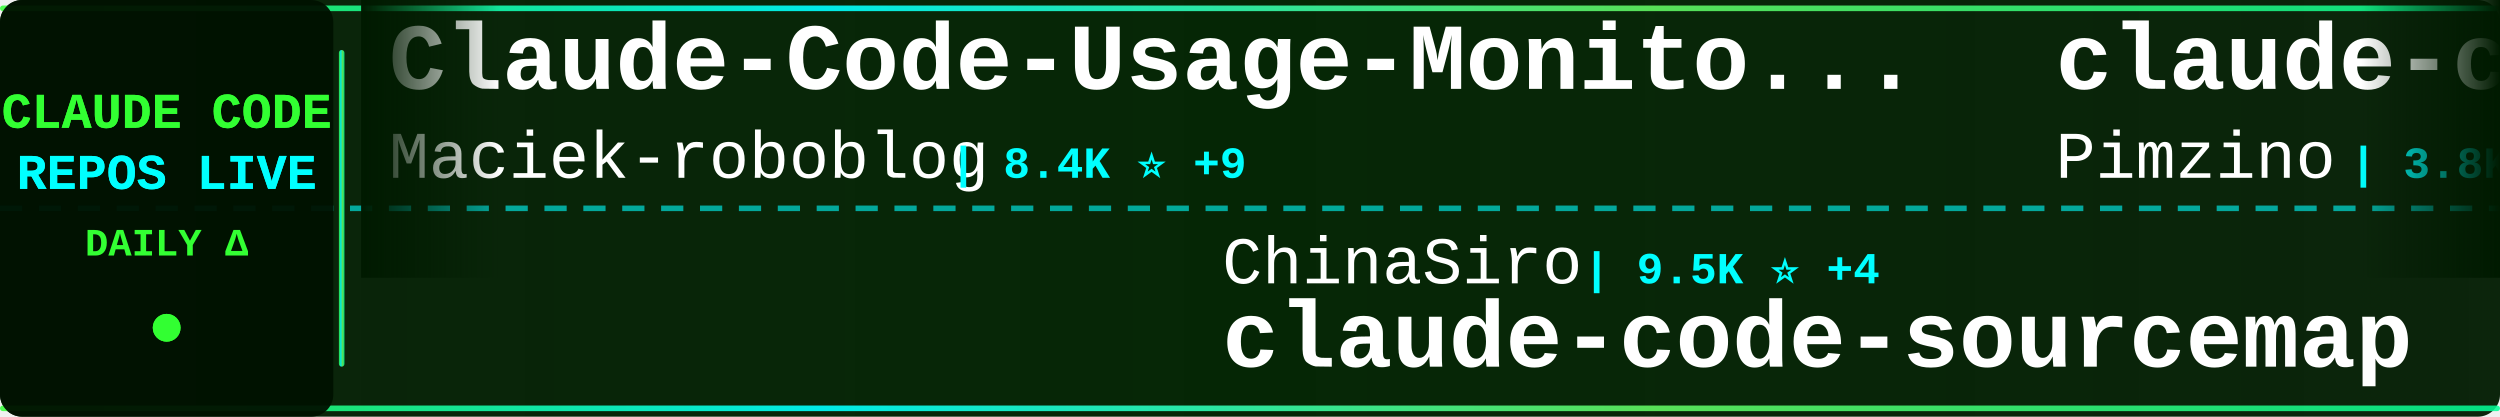
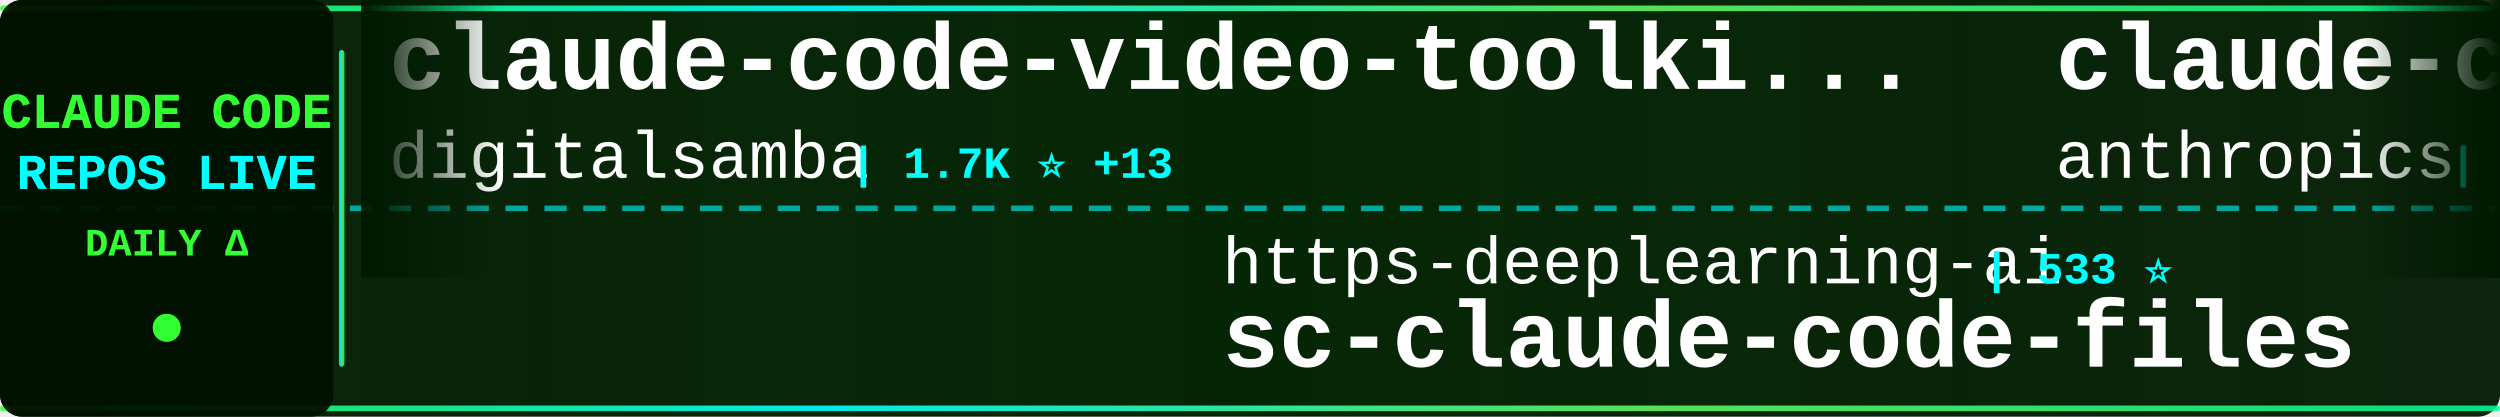
<svg xmlns="http://www.w3.org/2000/svg" width="900" height="150">
  <defs>
    <linearGradient id="tickerBg" x1="0%" y1="0%" x2="100%" y2="0%">
      <stop offset="0%" style="stop-color:#001a00;stop-opacity:0.95" />
      <stop offset="50%" style="stop-color:#002200;stop-opacity:0.98" />
      <stop offset="100%" style="stop-color:#001a00;stop-opacity:0.95" />
    </linearGradient>
    <linearGradient id="borderGrad" x1="0%" y1="0%" x2="100%" y2="0%">
      <stop offset="0%" style="stop-color:#33ff33;stop-opacity:0.85">
        <animate attributeName="stop-opacity" values="0.85;1;0.85" dur="2s" repeatCount="indefinite" />
      </stop>
      <stop offset="33%" style="stop-color:#00ffff;stop-opacity:0.9">
        <animate attributeName="stop-opacity" values="0.9;1;0.9" dur="2.2s" repeatCount="indefinite" />
      </stop>
      <stop offset="66%" style="stop-color:#66ff66;stop-opacity:0.85">
        <animate attributeName="stop-opacity" values="0.85;1;0.85" dur="1.8s" repeatCount="indefinite" />
      </stop>
      <stop offset="100%" style="stop-color:#00ff99;stop-opacity:0.85">
        <animate attributeName="stop-opacity" values="0.85;1;0.85" dur="2s" repeatCount="indefinite" />
      </stop>
    </linearGradient>
    <filter id="textGlow">
      <feGaussianBlur stdDeviation="0.1" result="coloredBlur" />
      <feMerge>
        <feMergeNode in="coloredBlur" />
        <feMergeNode in="SourceGraphic" />
      </feMerge>
    </filter>
    <filter id="metricGlow">
      <feGaussianBlur stdDeviation="0.2" result="coloredBlur" />
      <feMerge>
        <feMergeNode in="coloredBlur" />
        <feMergeNode in="SourceGraphic" />
      </feMerge>
    </filter>
    <linearGradient id="leftFade" x1="0%" y1="0%" x2="100%" y2="0%">
      <stop offset="0%" style="stop-color:#001a00;stop-opacity:1" />
      <stop offset="100%" style="stop-color:#001a00;stop-opacity:0" />
    </linearGradient>
    <linearGradient id="rightFade" x1="0%" y1="0%" x2="100%" y2="0%">
      <stop offset="0%" style="stop-color:#001a00;stop-opacity:0" />
      <stop offset="100%" style="stop-color:#001a00;stop-opacity:1" />
    </linearGradient>
  </defs>
  <rect width="900" height="150" fill="url(#tickerBg)" rx="8" />
  <rect x="0" y="2" width="900" height="2" fill="url(#borderGrad)" rx="1" />
  <rect x="0" y="146" width="900" height="2" fill="url(#borderGrad)" rx="1" />
  <line x1="0" y1="75" x2="900" y2="75" stroke="#00ffff" stroke-width="2" stroke-dasharray="8 6" opacity="0.6" />
  <rect x="0" y="0" width="120" height="150" fill="#001100" opacity="0.95" rx="8" />
  <text x="60" y="46" font-family="'Courier New', monospace" font-size="18" font-weight="bold" fill="#33ff33" text-anchor="middle" filter="url(#textGlow)">
    CLAUDE CODE
  </text>
  <text x="60" y="68" font-family="'Courier New', monospace" font-size="18" font-weight="bold" fill="#00ffff" text-anchor="middle" filter="url(#textGlow)">
    REPOS LIVE
  </text>
  <text x="60" y="92" font-family="'Courier New', monospace" font-size="14" font-weight="bold" fill="#33ff33" text-anchor="middle">
    DAILY Δ
  </text>
  <circle cx="60" cy="118" r="5" fill="#33ff33" filter="url(#metricGlow)">
    <animate attributeName="r" values="4;6;4" dur="1.5s" repeatCount="indefinite" />
    <animate attributeName="opacity" values="0.6;1;0.6" dur="1.5s" repeatCount="indefinite" />
  </circle>
  <rect x="122" y="18" width="2" height="114" fill="url(#borderGrad)" rx="1" />
  <clipPath id="tickerClip">
    <rect x="130" y="0" width="770" height="150" />
  </clipPath>
  <g clip-path="url(#tickerClip)">
    <g id="tickerItems">
      <animateTransform attributeName="transform" attributeType="XML" type="translate" from="0 0" to="-3000 0" dur="54s" repeatCount="indefinite" />
      <g transform="translate(0, 0)">
-         <text x="140" y="32" font-family="'Courier New', monospace" font-size="34" font-weight="bold" fill="#ffffff">Claude-Code-Usage-Monito...</text>
-         <text x="140" y="64" font-family="'Courier New', monospace" font-size="24" font-weight="normal" fill="#ffffff" opacity="1.0">Maciek-roboblog</text>
-         <text x="342" y="64" font-family="'Courier New', monospace" font-size="16" font-weight="bold" fill="#00ffff"> | 8.4K ⭐ +9</text>
+         <text x="140" y="32" font-family="'Courier New', monospace" font-size="34" font-weight="bold" fill="#ffffff">claude-code-video-toolki...</text>
+         <text x="140" y="64" font-family="'Courier New', monospace" font-size="24" font-weight="normal" fill="#ffffff" opacity="1.0">digitalsamba</text>
+         <text x="306" y="64" font-family="'Courier New', monospace" font-size="16" font-weight="bold" fill="#00ffff"> | 1.7K ⭐ +13</text>
      </g>
      <g transform="translate(300, 0)">
-         <text x="140" y="102" font-family="'Courier New', monospace" font-size="24" font-weight="normal" fill="#ffffff" opacity="1.0">ChinaSiro</text>
-         <text x="270" y="102" font-family="'Courier New', monospace" font-size="16" font-weight="bold" fill="#00ffff"> | 9.5K ⭐ +4</text>
-         <text x="140" y="132" font-family="'Courier New', monospace" font-size="34" font-weight="bold" fill="#ffffff">claude-code-sourcemap</text>
+         <text x="140" y="102" font-family="'Courier New', monospace" font-size="24" font-weight="normal" fill="#ffffff" opacity="1.0">https-deeplearning-ai</text>
+         <text x="414" y="102" font-family="'Courier New', monospace" font-size="16" font-weight="bold" fill="#00ffff"> | 533 ⭐</text>
+         <text x="140" y="132" font-family="'Courier New', monospace" font-size="34" font-weight="bold" fill="#ffffff">sc-claude-code-files</text>
      </g>
      <g transform="translate(600, 0)">
-         <text x="140" y="32" font-family="'Courier New', monospace" font-size="34" font-weight="bold" fill="#ffffff">claude-code-spec-workflo...</text>
-         <text x="140" y="64" font-family="'Courier New', monospace" font-size="24" font-weight="normal" fill="#ffffff" opacity="1.0">Pimzino</text>
-         <text x="246" y="64" font-family="'Courier New', monospace" font-size="16" font-weight="bold" fill="#00ffff"> | 3.8K ⭐ +1</text>
+         <text x="140" y="32" font-family="'Courier New', monospace" font-size="34" font-weight="bold" fill="#ffffff">claude-code-base-action</text>
+         <text x="140" y="64" font-family="'Courier New', monospace" font-size="24" font-weight="normal" fill="#ffffff" opacity="1.0">anthropics</text>
+         <text x="282" y="64" font-family="'Courier New', monospace" font-size="16" font-weight="bold" fill="#00ffff"> | 899 ⭐ +3</text>
      </g>
      <g transform="translate(900, 0)">
-         <text x="140" y="102" font-family="'Courier New', monospace" font-size="24" font-weight="normal" fill="#ffffff" opacity="1.0">Onewon</text>
-         <text x="234" y="102" font-family="'Courier New', monospace" font-size="16" font-weight="bold" fill="#00ffff"> | 183 ⭐</text>
-         <text x="140" y="132" font-family="'Courier New', monospace" font-size="34" font-weight="bold" fill="#ffffff">claude-code</text>
+         <text x="140" y="102" font-family="'Courier New', monospace" font-size="24" font-weight="normal" fill="#ffffff" opacity="1.0">zebbern</text>
+         <text x="246" y="102" font-family="'Courier New', monospace" font-size="16" font-weight="bold" fill="#00ffff"> | 4.4K ⭐ +2</text>
+         <text x="140" y="132" font-family="'Courier New', monospace" font-size="34" font-weight="bold" fill="#ffffff">claude-code-guide</text>
      </g>
      <g transform="translate(1200, 0)">
-         <text x="140" y="32" font-family="'Courier New', monospace" font-size="34" font-weight="bold" fill="#ffffff">free-claude-code</text>
-         <text x="140" y="64" font-family="'Courier New', monospace" font-size="24" font-weight="normal" fill="#ffffff" opacity="1.0">Alishahryar1</text>
-         <text x="306" y="64" font-family="'Courier New', monospace" font-size="16" font-weight="bold" fill="#00ffff"> | 38.9K ⭐ +200</text>
+         <text x="140" y="32" font-family="'Courier New', monospace" font-size="34" font-weight="bold" fill="#ffffff">claude-code</text>
+         <text x="140" y="64" font-family="'Courier New', monospace" font-size="24" font-weight="normal" fill="#ffffff" opacity="1.0">alex000kim</text>
+         <text x="282" y="64" font-family="'Courier New', monospace" font-size="16" font-weight="bold" fill="#00ffff"> | 231 ⭐</text>
      </g>
      <g transform="translate(1500, 0)">
-         <text x="140" y="102" font-family="'Courier New', monospace" font-size="24" font-weight="normal" fill="#ffffff" opacity="1.0">davila7</text>
-         <text x="246" y="102" font-family="'Courier New', monospace" font-size="16" font-weight="bold" fill="#00ffff"> | 28.5K ⭐ +17</text>
-         <text x="140" y="132" font-family="'Courier New', monospace" font-size="34" font-weight="bold" fill="#ffffff">claude-code-templates</text>
+         <text x="140" y="102" font-family="'Courier New', monospace" font-size="24" font-weight="normal" fill="#ffffff" opacity="1.0">zstmfhy</text>
+         <text x="246" y="102" font-family="'Courier New', monospace" font-size="16" font-weight="bold" fill="#00ffff"> | 190 ⭐</text>
+         <text x="140" y="132" font-family="'Courier New', monospace" font-size="34" font-weight="bold" fill="#ffffff">Claude-code</text>
      </g>
      <g transform="translate(1800, 0)">
-         <text x="140" y="32" font-family="'Courier New', monospace" font-size="34" font-weight="bold" fill="#ffffff">Claude-Code</text>
-         <text x="140" y="64" font-family="'Courier New', monospace" font-size="24" font-weight="normal" fill="#ffffff" opacity="1.0">KPR111</text>
-         <text x="234" y="64" font-family="'Courier New', monospace" font-size="16" font-weight="bold" fill="#00ffff"> | 18 ⭐</text>
+         <text x="140" y="32" font-family="'Courier New', monospace" font-size="34" font-weight="bold" fill="#ffffff">claude-code-rust</text>
+         <text x="140" y="64" font-family="'Courier New', monospace" font-size="24" font-weight="normal" fill="#ffffff" opacity="1.0">lorryjovens-hub</text>
+         <text x="342" y="64" font-family="'Courier New', monospace" font-size="16" font-weight="bold" fill="#00ffff"> | 1.7K ⭐</text>
      </g>
      <g transform="translate(2100, 0)">
-         <text x="140" y="102" font-family="'Courier New', monospace" font-size="24" font-weight="normal" fill="#ffffff" opacity="1.0">liuup</text>
-         <text x="222" y="102" font-family="'Courier New', monospace" font-size="16" font-weight="bold" fill="#00ffff"> | 3.5K ⭐ +19</text>
-         <text x="140" y="132" font-family="'Courier New', monospace" font-size="34" font-weight="bold" fill="#ffffff">claude-code-analysis</text>
+         <text x="140" y="102" font-family="'Courier New', monospace" font-size="24" font-weight="normal" fill="#ffffff" opacity="1.0">router-for-me</text>
+         <text x="318" y="102" font-family="'Courier New', monospace" font-size="16" font-weight="bold" fill="#00ffff"> | 39.4K ⭐ +138</text>
+         <text x="140" y="132" font-family="'Courier New', monospace" font-size="34" font-weight="bold" fill="#ffffff">CLIProxyAPI</text>
      </g>
      <g transform="translate(2400, 0)">
-         <text x="140" y="32" font-family="'Courier New', monospace" font-size="34" font-weight="bold" fill="#ffffff">claude-code-from-source</text>
-         <text x="140" y="64" font-family="'Courier New', monospace" font-size="24" font-weight="normal" fill="#ffffff" opacity="1.0">alejandrobalderas</text>
-         <text x="366" y="64" font-family="'Courier New', monospace" font-size="16" font-weight="bold" fill="#00ffff"> | 2.4K ⭐ +7</text>
+         <text x="140" y="32" font-family="'Courier New', monospace" font-size="34" font-weight="bold" fill="#ffffff">claude-code</text>
+         <text x="140" y="64" font-family="'Courier New', monospace" font-size="24" font-weight="normal" fill="#ffffff" opacity="1.0">freestylefly</text>
+         <text x="306" y="64" font-family="'Courier New', monospace" font-size="16" font-weight="bold" fill="#00ffff"> | 127 ⭐</text>
      </g>
      <g transform="translate(2700, 0)">
-         <text x="140" y="102" font-family="'Courier New', monospace" font-size="24" font-weight="normal" fill="#ffffff" opacity="1.0">JrCx7scC</text>
-         <text x="258" y="102" font-family="'Courier New', monospace" font-size="16" font-weight="bold" fill="#00ffff"> | 371 ⭐</text>
-         <text x="140" y="132" font-family="'Courier New', monospace" font-size="34" font-weight="bold" fill="#ffffff">claude-code-source</text>
+         <text x="140" y="102" font-family="'Courier New', monospace" font-size="24" font-weight="normal" fill="#ffffff" opacity="1.0">alirezarezvani</text>
+         <text x="330" y="102" font-family="'Courier New', monospace" font-size="16" font-weight="bold" fill="#00ffff"> | 21.1K ⭐ +622</text>
+         <text x="140" y="132" font-family="'Courier New', monospace" font-size="34" font-weight="bold" fill="#ffffff">claude-skills</text>
      </g>
      <g transform="translate(3000, 0)">
-         <text x="140" y="32" font-family="'Courier New', monospace" font-size="34" font-weight="bold" fill="#ffffff">Claude-Code-Usage-Monito...</text>
-         <text x="140" y="64" font-family="'Courier New', monospace" font-size="24" font-weight="normal" fill="#ffffff" opacity="1.0">Maciek-roboblog</text>
-         <text x="342" y="64" font-family="'Courier New', monospace" font-size="16" font-weight="bold" fill="#00ffff"> | 8.4K ⭐ +9</text>
+         <text x="140" y="32" font-family="'Courier New', monospace" font-size="34" font-weight="bold" fill="#ffffff">claude-code-video-toolki...</text>
+         <text x="140" y="64" font-family="'Courier New', monospace" font-size="24" font-weight="normal" fill="#ffffff" opacity="1.0">digitalsamba</text>
+         <text x="306" y="64" font-family="'Courier New', monospace" font-size="16" font-weight="bold" fill="#00ffff"> | 1.7K ⭐ +13</text>
      </g>
      <g transform="translate(3300, 0)">
-         <text x="140" y="102" font-family="'Courier New', monospace" font-size="24" font-weight="normal" fill="#ffffff" opacity="1.0">ChinaSiro</text>
-         <text x="270" y="102" font-family="'Courier New', monospace" font-size="16" font-weight="bold" fill="#00ffff"> | 9.5K ⭐ +4</text>
-         <text x="140" y="132" font-family="'Courier New', monospace" font-size="34" font-weight="bold" fill="#ffffff">claude-code-sourcemap</text>
+         <text x="140" y="102" font-family="'Courier New', monospace" font-size="24" font-weight="normal" fill="#ffffff" opacity="1.0">https-deeplearning-ai</text>
+         <text x="414" y="102" font-family="'Courier New', monospace" font-size="16" font-weight="bold" fill="#00ffff"> | 533 ⭐</text>
+         <text x="140" y="132" font-family="'Courier New', monospace" font-size="34" font-weight="bold" fill="#ffffff">sc-claude-code-files</text>
      </g>
      <g transform="translate(3600, 0)">
-         <text x="140" y="32" font-family="'Courier New', monospace" font-size="34" font-weight="bold" fill="#ffffff">claude-code-spec-workflo...</text>
-         <text x="140" y="64" font-family="'Courier New', monospace" font-size="24" font-weight="normal" fill="#ffffff" opacity="1.0">Pimzino</text>
-         <text x="246" y="64" font-family="'Courier New', monospace" font-size="16" font-weight="bold" fill="#00ffff"> | 3.8K ⭐ +1</text>
+         <text x="140" y="32" font-family="'Courier New', monospace" font-size="34" font-weight="bold" fill="#ffffff">claude-code-base-action</text>
+         <text x="140" y="64" font-family="'Courier New', monospace" font-size="24" font-weight="normal" fill="#ffffff" opacity="1.0">anthropics</text>
+         <text x="282" y="64" font-family="'Courier New', monospace" font-size="16" font-weight="bold" fill="#00ffff"> | 899 ⭐ +3</text>
      </g>
      <g transform="translate(3900, 0)">
-         <text x="140" y="102" font-family="'Courier New', monospace" font-size="24" font-weight="normal" fill="#ffffff" opacity="1.0">Onewon</text>
-         <text x="234" y="102" font-family="'Courier New', monospace" font-size="16" font-weight="bold" fill="#00ffff"> | 183 ⭐</text>
-         <text x="140" y="132" font-family="'Courier New', monospace" font-size="34" font-weight="bold" fill="#ffffff">claude-code</text>
+         <text x="140" y="102" font-family="'Courier New', monospace" font-size="24" font-weight="normal" fill="#ffffff" opacity="1.0">zebbern</text>
+         <text x="246" y="102" font-family="'Courier New', monospace" font-size="16" font-weight="bold" fill="#00ffff"> | 4.4K ⭐ +2</text>
+         <text x="140" y="132" font-family="'Courier New', monospace" font-size="34" font-weight="bold" fill="#ffffff">claude-code-guide</text>
      </g>
    </g>
  </g>
  <rect x="130" y="0" width="50" height="100" fill="url(#leftFade)" />
  <rect x="850" y="0" width="50" height="100" fill="url(#rightFade)" />
</svg>
